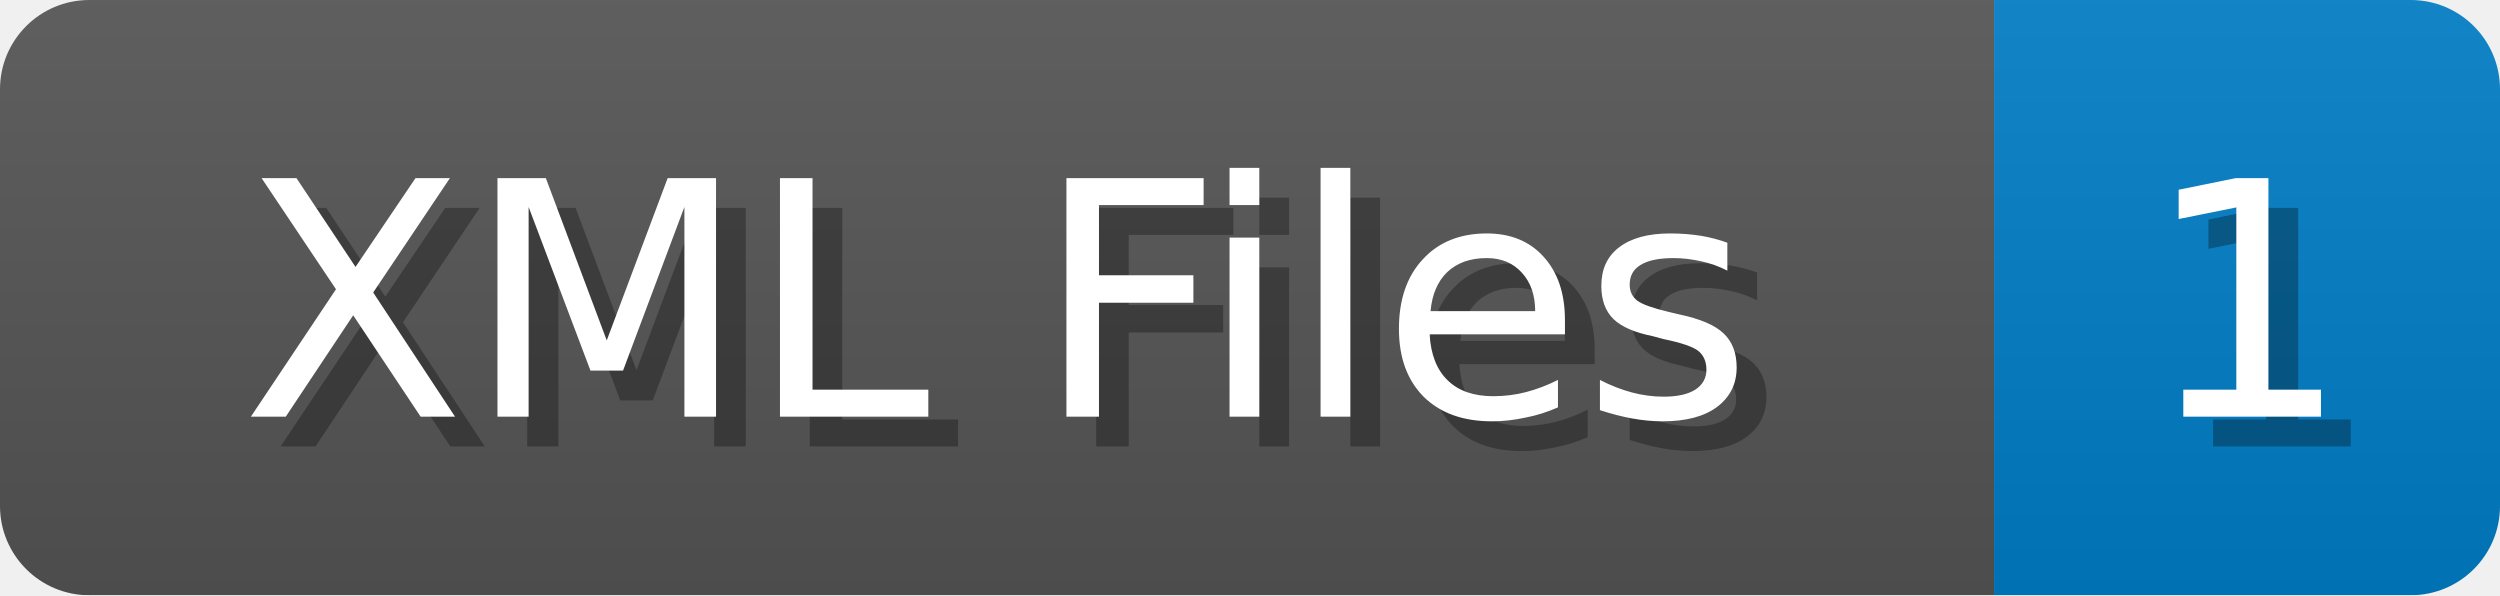
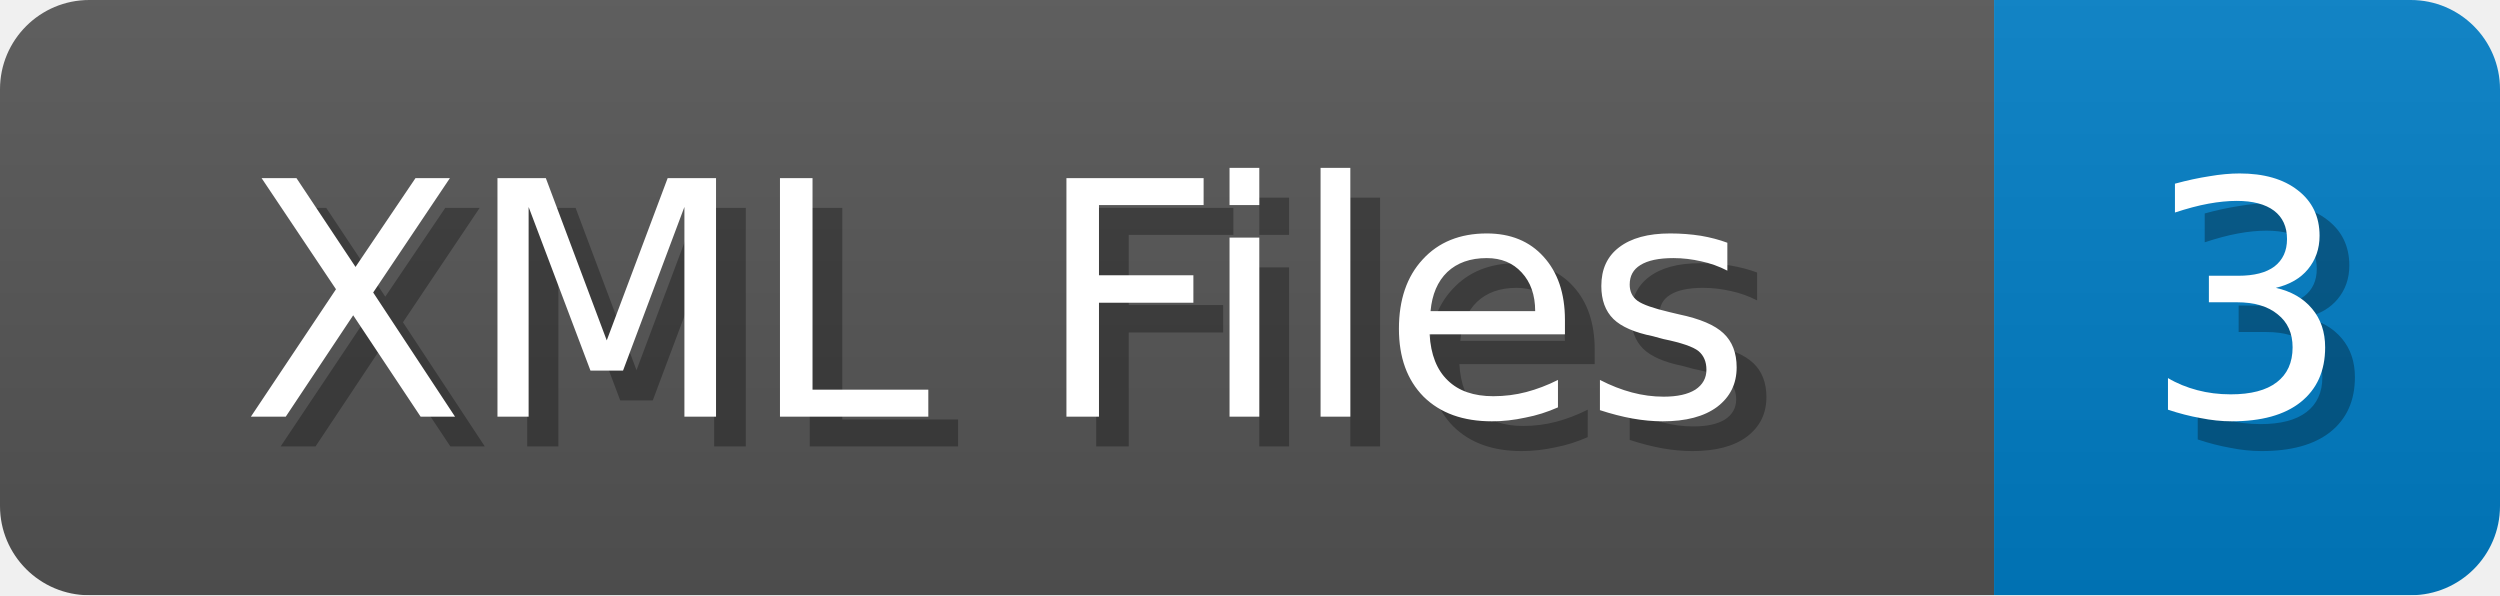
<svg xmlns="http://www.w3.org/2000/svg" width="84" height="20">
  <linearGradient id="b" x2="0" y2="100%">
    <stop offset="0" stop-color="#bbb" stop-opacity=".1" />
    <stop offset="1" stop-opacity=".1" />
  </linearGradient>
  <mask id="anybadge_1">
    <rect width="84" height="20" rx="3" fill="#fff" />
  </mask>
  <g mask="url(#anybadge_1)">
    <path fill="#555" d="M0 0h67v20H0z" />
    <path fill="#007ec6" d="M67 0h17v20H67z" />
    <path fill="url(#b)" d="M0 0h84v20H0z" />
  </g>
  <g fill="#fff" text-anchor="middle" font-family="DejaVu Sans,Verdana,Geneva,sans-serif" font-size="11">
    <text x="34.5" y="15" fill="#010101" fill-opacity=".3">XML Files</text>
    <text x="33.5" y="14">XML Files</text>
  </g>
  <g fill="#fff" text-anchor="middle" font-family="DejaVu Sans,Verdana,Geneva,sans-serif" font-size="11">
-     <text x="76.5" y="15" fill="#010101" fill-opacity=".3">1</text>
-     <text x="75.5" y="14">1</text>
+     <text x="76.5" y="15" fill="#010101" fill-opacity=".3">3</text>
+     <text x="75.5" y="14">3</text>
  </g>
</svg>
